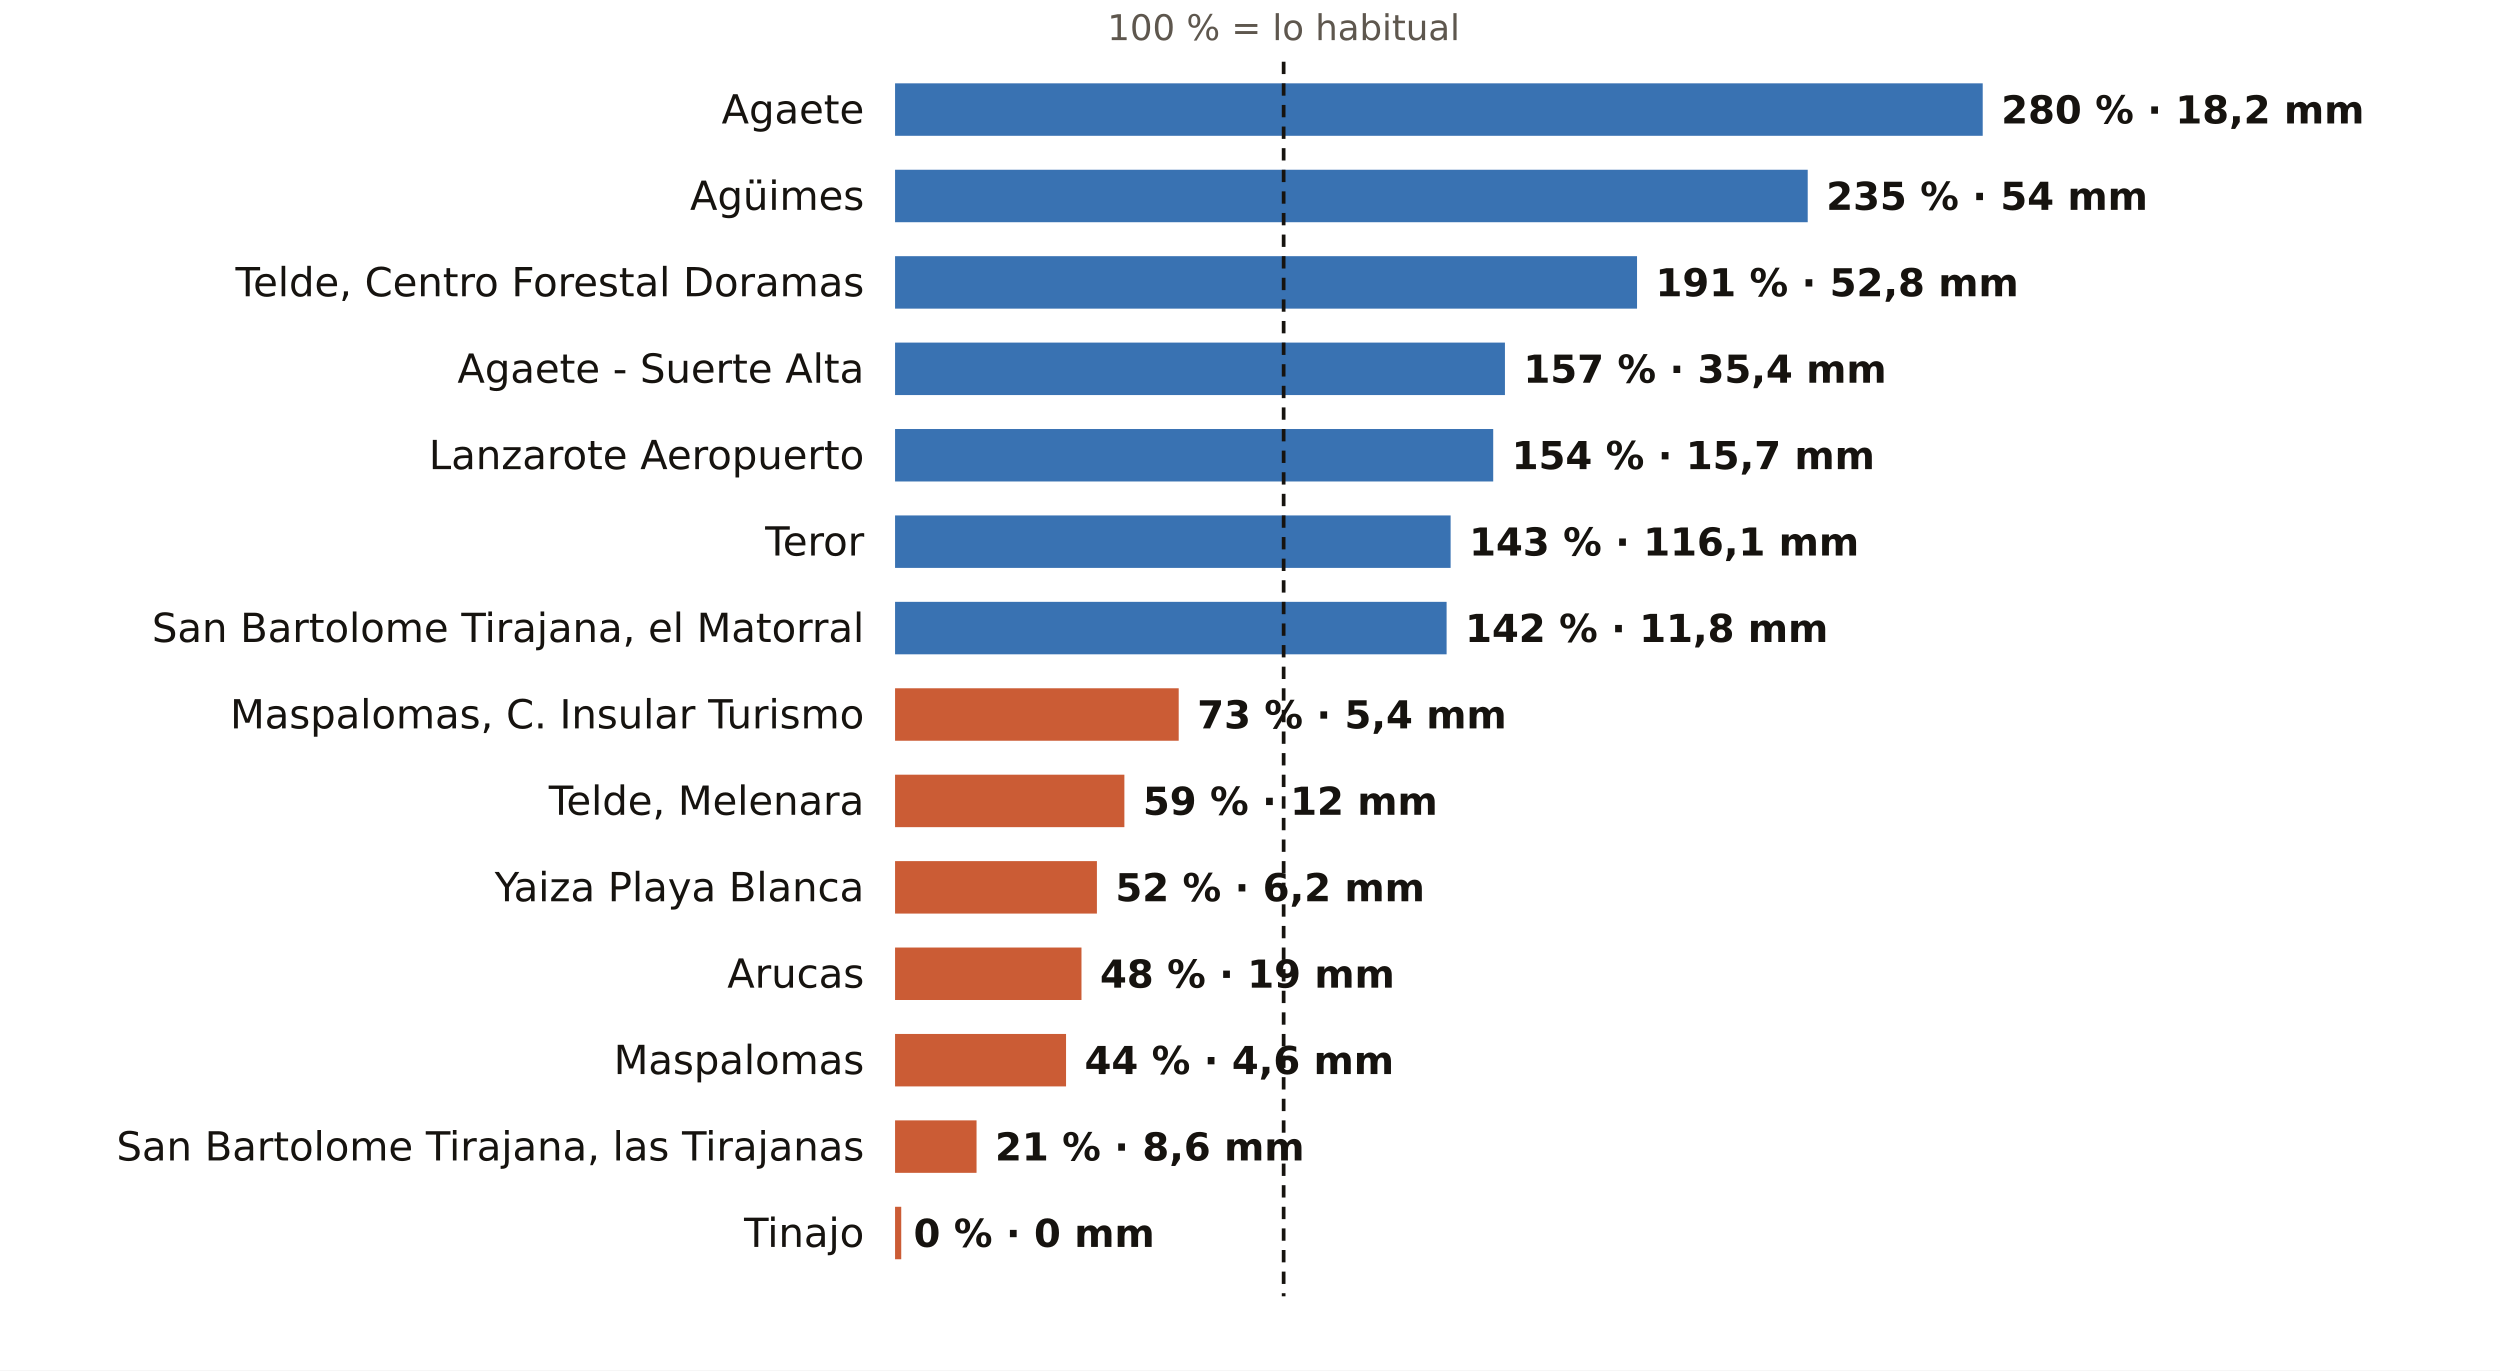
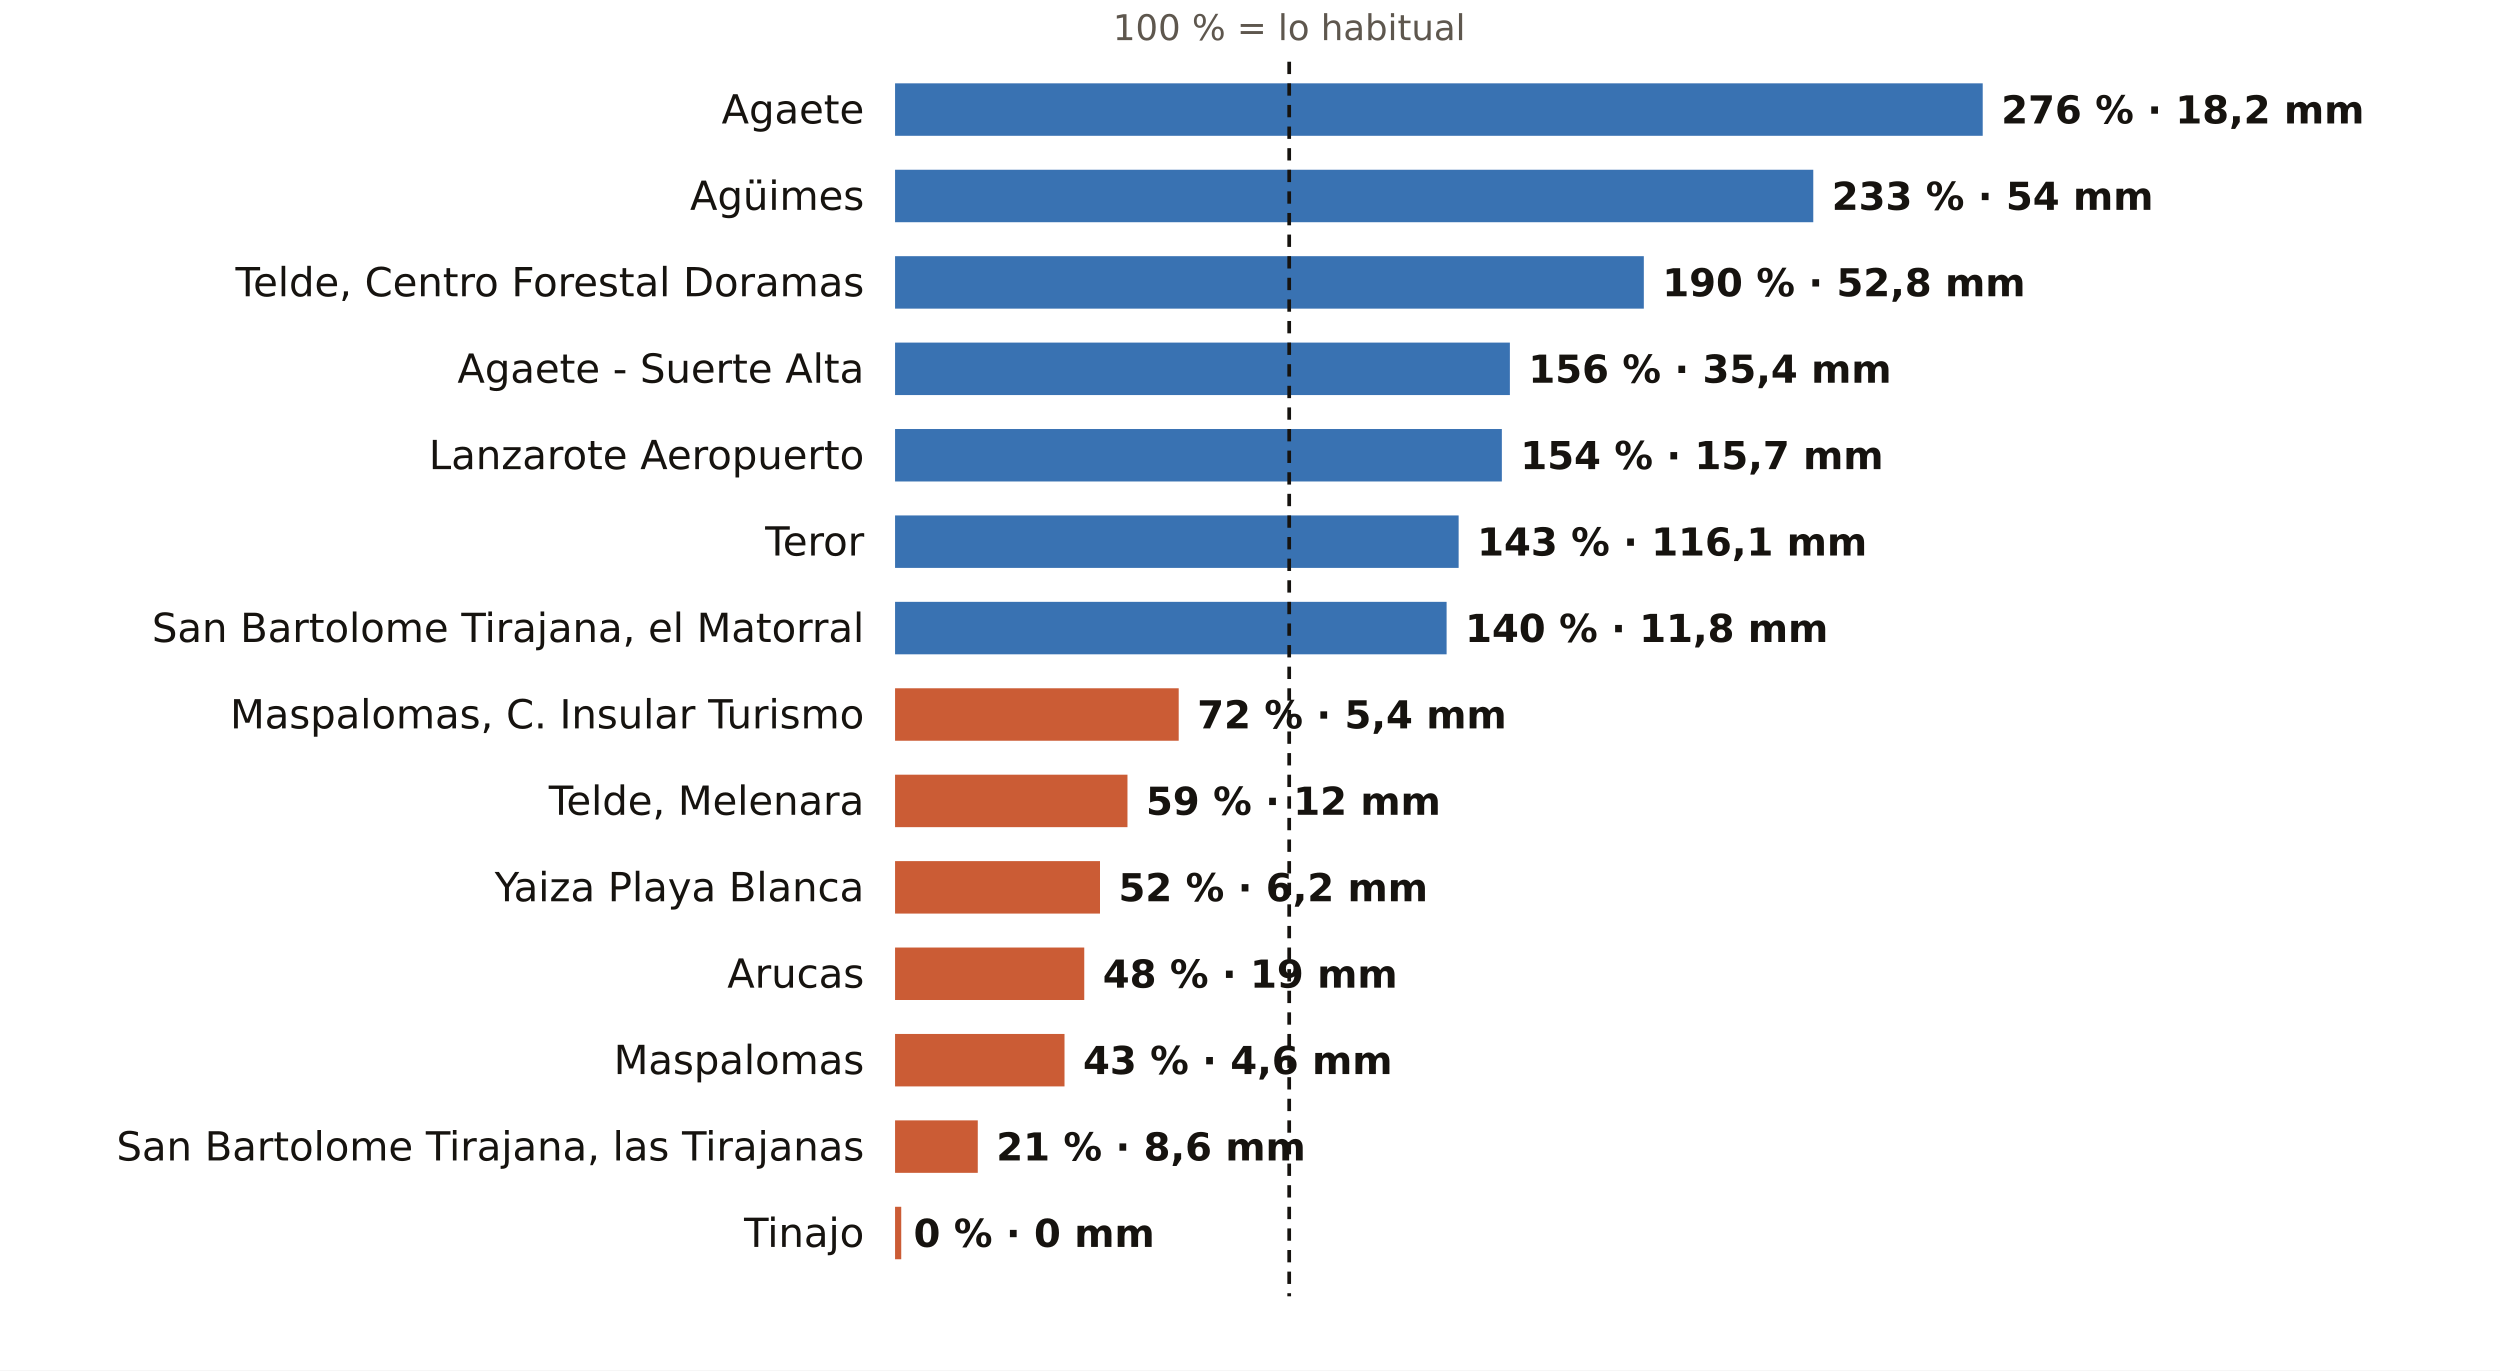
<svg xmlns="http://www.w3.org/2000/svg" viewBox="0 0 810 444" width="810" height="444" role="img" aria-label="El otoño en los pluviómetros de AEMET de Las Palmas: % de lo habitual">
  <rect width="810" height="444" fill="#FFFFFF" />
-   <text x="415.9" y="13.0" font-size="11.5" fill="#5E574E" text-anchor="middle" font-weight="400" font-family="Public Sans, DejaVu Sans, Arial, sans-serif">100 % = lo habitual</text>
+   <text x="417.7" y="13.0" font-size="11.5" fill="#5E574E" text-anchor="middle" font-weight="400" font-family="Public Sans, DejaVu Sans, Arial, sans-serif">100 % = lo habitual</text>
  <text x="280.0" y="40.0" font-size="13" fill="#16130F" text-anchor="end" font-weight="500" font-family="Public Sans, DejaVu Sans, Arial, sans-serif">Agaete</text>
  <rect x="290" y="27" width="352.4" height="17" fill="#1F5FA8" opacity="0.88" />
-   <text x="648.4" y="40.0" font-size="12.5" fill="#16130F" text-anchor="start" font-weight="600" font-family="Public Sans, DejaVu Sans, Arial, sans-serif">280 % · 18,2 mm</text>
+   <text x="648.4" y="40.0" font-size="12.5" fill="#16130F" text-anchor="start" font-weight="600" font-family="Public Sans, DejaVu Sans, Arial, sans-serif">276 % · 18,2 mm</text>
  <text x="280.0" y="68.0" font-size="13" fill="#16130F" text-anchor="end" font-weight="500" font-family="Public Sans, DejaVu Sans, Arial, sans-serif">Agüimes</text>
-   <rect x="290" y="55" width="295.7" height="17" fill="#1F5FA8" opacity="0.88" />
-   <text x="591.7" y="68.0" font-size="12.5" fill="#16130F" text-anchor="start" font-weight="600" font-family="Public Sans, DejaVu Sans, Arial, sans-serif">235 % · 54 mm</text>
+   <rect x="290" y="55" width="297.5" height="17" fill="#1F5FA8" opacity="0.88" />
+   <text x="593.5" y="68.0" font-size="12.5" fill="#16130F" text-anchor="start" font-weight="600" font-family="Public Sans, DejaVu Sans, Arial, sans-serif">233 % · 54 mm</text>
  <text x="280.0" y="96.0" font-size="13" fill="#16130F" text-anchor="end" font-weight="500" font-family="Public Sans, DejaVu Sans, Arial, sans-serif">Telde, Centro Forestal Doramas</text>
-   <rect x="290" y="83" width="240.4" height="17" fill="#1F5FA8" opacity="0.88" />
-   <text x="536.4" y="96.0" font-size="12.5" fill="#16130F" text-anchor="start" font-weight="600" font-family="Public Sans, DejaVu Sans, Arial, sans-serif">191 % · 52,8 mm</text>
+   <rect x="290" y="83" width="242.6" height="17" fill="#1F5FA8" opacity="0.88" />
+   <text x="538.6" y="96.0" font-size="12.5" fill="#16130F" text-anchor="start" font-weight="600" font-family="Public Sans, DejaVu Sans, Arial, sans-serif">190 % · 52,8 mm</text>
  <text x="280.0" y="124.0" font-size="13" fill="#16130F" text-anchor="end" font-weight="500" font-family="Public Sans, DejaVu Sans, Arial, sans-serif">Agaete - Suerte Alta</text>
-   <rect x="290" y="111" width="197.6" height="17" fill="#1F5FA8" opacity="0.88" />
-   <text x="493.6" y="124.0" font-size="12.5" fill="#16130F" text-anchor="start" font-weight="600" font-family="Public Sans, DejaVu Sans, Arial, sans-serif">157 % · 35,4 mm</text>
+   <rect x="290" y="111" width="199.2" height="17" fill="#1F5FA8" opacity="0.88" />
+   <text x="495.2" y="124.0" font-size="12.5" fill="#16130F" text-anchor="start" font-weight="600" font-family="Public Sans, DejaVu Sans, Arial, sans-serif">156 % · 35,4 mm</text>
  <text x="280.0" y="152.0" font-size="13" fill="#16130F" text-anchor="end" font-weight="500" font-family="Public Sans, DejaVu Sans, Arial, sans-serif">Lanzarote Aeropuerto</text>
-   <rect x="290" y="139" width="193.8" height="17" fill="#1F5FA8" opacity="0.88" />
-   <text x="489.8" y="152.0" font-size="12.5" fill="#16130F" text-anchor="start" font-weight="600" font-family="Public Sans, DejaVu Sans, Arial, sans-serif">154 % · 15,7 mm</text>
+   <rect x="290" y="139" width="196.6" height="17" fill="#1F5FA8" opacity="0.88" />
+   <text x="492.6" y="152.0" font-size="12.5" fill="#16130F" text-anchor="start" font-weight="600" font-family="Public Sans, DejaVu Sans, Arial, sans-serif">154 % · 15,7 mm</text>
  <text x="280.0" y="180.0" font-size="13" fill="#16130F" text-anchor="end" font-weight="500" font-family="Public Sans, DejaVu Sans, Arial, sans-serif">Teror</text>
-   <rect x="290" y="167" width="180.0" height="17" fill="#1F5FA8" opacity="0.88" />
-   <text x="476.0" y="180.0" font-size="12.5" fill="#16130F" text-anchor="start" font-weight="600" font-family="Public Sans, DejaVu Sans, Arial, sans-serif">143 % · 116,1 mm</text>
+   <rect x="290" y="167" width="182.6" height="17" fill="#1F5FA8" opacity="0.88" />
+   <text x="478.6" y="180.0" font-size="12.5" fill="#16130F" text-anchor="start" font-weight="600" font-family="Public Sans, DejaVu Sans, Arial, sans-serif">143 % · 116,1 mm</text>
  <text x="280.0" y="208.0" font-size="13" fill="#16130F" text-anchor="end" font-weight="500" font-family="Public Sans, DejaVu Sans, Arial, sans-serif">San Bartolome Tirajana, el Matorral</text>
  <rect x="290" y="195" width="178.7" height="17" fill="#1F5FA8" opacity="0.88" />
-   <text x="474.7" y="208.0" font-size="12.5" fill="#16130F" text-anchor="start" font-weight="600" font-family="Public Sans, DejaVu Sans, Arial, sans-serif">142 % · 11,8 mm</text>
+   <text x="474.7" y="208.0" font-size="12.5" fill="#16130F" text-anchor="start" font-weight="600" font-family="Public Sans, DejaVu Sans, Arial, sans-serif">140 % · 11,8 mm</text>
  <text x="280.0" y="236.0" font-size="13" fill="#16130F" text-anchor="end" font-weight="500" font-family="Public Sans, DejaVu Sans, Arial, sans-serif">Maspalomas, C. Insular Turismo</text>
  <rect x="290" y="223" width="91.9" height="17" fill="#C4461A" opacity="0.88" />
-   <text x="387.9" y="236.0" font-size="12.5" fill="#16130F" text-anchor="start" font-weight="600" font-family="Public Sans, DejaVu Sans, Arial, sans-serif">73 % · 5,4 mm</text>
+   <text x="387.9" y="236.0" font-size="12.5" fill="#16130F" text-anchor="start" font-weight="600" font-family="Public Sans, DejaVu Sans, Arial, sans-serif">72 % · 5,4 mm</text>
  <text x="280.0" y="264.0" font-size="13" fill="#16130F" text-anchor="end" font-weight="500" font-family="Public Sans, DejaVu Sans, Arial, sans-serif">Telde, Melenara</text>
-   <rect x="290" y="251" width="74.3" height="17" fill="#C4461A" opacity="0.88" />
-   <text x="370.3" y="264.0" font-size="12.5" fill="#16130F" text-anchor="start" font-weight="600" font-family="Public Sans, DejaVu Sans, Arial, sans-serif">59 % · 12 mm</text>
+   <rect x="290" y="251" width="75.3" height="17" fill="#C4461A" opacity="0.88" />
+   <text x="371.3" y="264.0" font-size="12.5" fill="#16130F" text-anchor="start" font-weight="600" font-family="Public Sans, DejaVu Sans, Arial, sans-serif">59 % · 12 mm</text>
  <text x="280.0" y="292.0" font-size="13" fill="#16130F" text-anchor="end" font-weight="500" font-family="Public Sans, DejaVu Sans, Arial, sans-serif">Yaiza Playa Blanca</text>
-   <rect x="290" y="279" width="65.4" height="17" fill="#C4461A" opacity="0.88" />
-   <text x="361.4" y="292.0" font-size="12.5" fill="#16130F" text-anchor="start" font-weight="600" font-family="Public Sans, DejaVu Sans, Arial, sans-serif">52 % · 6,2 mm</text>
+   <rect x="290" y="279" width="66.4" height="17" fill="#C4461A" opacity="0.88" />
+   <text x="362.4" y="292.0" font-size="12.5" fill="#16130F" text-anchor="start" font-weight="600" font-family="Public Sans, DejaVu Sans, Arial, sans-serif">52 % · 6,2 mm</text>
  <text x="280.0" y="320.0" font-size="13" fill="#16130F" text-anchor="end" font-weight="500" font-family="Public Sans, DejaVu Sans, Arial, sans-serif">Arucas</text>
-   <rect x="290" y="307" width="60.4" height="17" fill="#C4461A" opacity="0.88" />
-   <text x="356.4" y="320.0" font-size="12.5" fill="#16130F" text-anchor="start" font-weight="600" font-family="Public Sans, DejaVu Sans, Arial, sans-serif">48 % · 19 mm</text>
+   <rect x="290" y="307" width="61.3" height="17" fill="#C4461A" opacity="0.88" />
+   <text x="357.3" y="320.0" font-size="12.5" fill="#16130F" text-anchor="start" font-weight="600" font-family="Public Sans, DejaVu Sans, Arial, sans-serif">48 % · 19 mm</text>
  <text x="280.0" y="348.0" font-size="13" fill="#16130F" text-anchor="end" font-weight="500" font-family="Public Sans, DejaVu Sans, Arial, sans-serif">Maspalomas</text>
-   <rect x="290" y="335" width="55.4" height="17" fill="#C4461A" opacity="0.88" />
-   <text x="351.4" y="348.0" font-size="12.5" fill="#16130F" text-anchor="start" font-weight="600" font-family="Public Sans, DejaVu Sans, Arial, sans-serif">44 % · 4,6 mm</text>
+   <rect x="290" y="335" width="54.9" height="17" fill="#C4461A" opacity="0.88" />
+   <text x="350.9" y="348.0" font-size="12.5" fill="#16130F" text-anchor="start" font-weight="600" font-family="Public Sans, DejaVu Sans, Arial, sans-serif">43 % · 4,6 mm</text>
  <text x="280.0" y="376.0" font-size="13" fill="#16130F" text-anchor="end" font-weight="500" font-family="Public Sans, DejaVu Sans, Arial, sans-serif">San Bartolome Tirajana, las Tirajanas</text>
-   <rect x="290" y="363" width="26.4" height="17" fill="#C4461A" opacity="0.88" />
-   <text x="322.4" y="376.0" font-size="12.5" fill="#16130F" text-anchor="start" font-weight="600" font-family="Public Sans, DejaVu Sans, Arial, sans-serif">21 % · 8,6 mm</text>
+   <rect x="290" y="363" width="26.8" height="17" fill="#C4461A" opacity="0.88" />
+   <text x="322.8" y="376.0" font-size="12.5" fill="#16130F" text-anchor="start" font-weight="600" font-family="Public Sans, DejaVu Sans, Arial, sans-serif">21 % · 8,6 mm</text>
  <text x="280.0" y="404.0" font-size="13" fill="#16130F" text-anchor="end" font-weight="500" font-family="Public Sans, DejaVu Sans, Arial, sans-serif">Tinajo</text>
  <rect x="290" y="391" width="2.0" height="17" fill="#C4461A" opacity="0.88" />
  <text x="296.0" y="404.0" font-size="12.5" fill="#16130F" text-anchor="start" font-weight="600" font-family="Public Sans, DejaVu Sans, Arial, sans-serif">0 % · 0 mm</text>
-   <line x1="415.9" x2="415.9" y1="20" y2="420" stroke="#16130F" stroke-width="1.2" stroke-dasharray="4 3" />
+   <line x1="417.7" x2="417.7" y1="20" y2="420" stroke="#16130F" stroke-width="1.2" stroke-dasharray="4 3" />
</svg>
